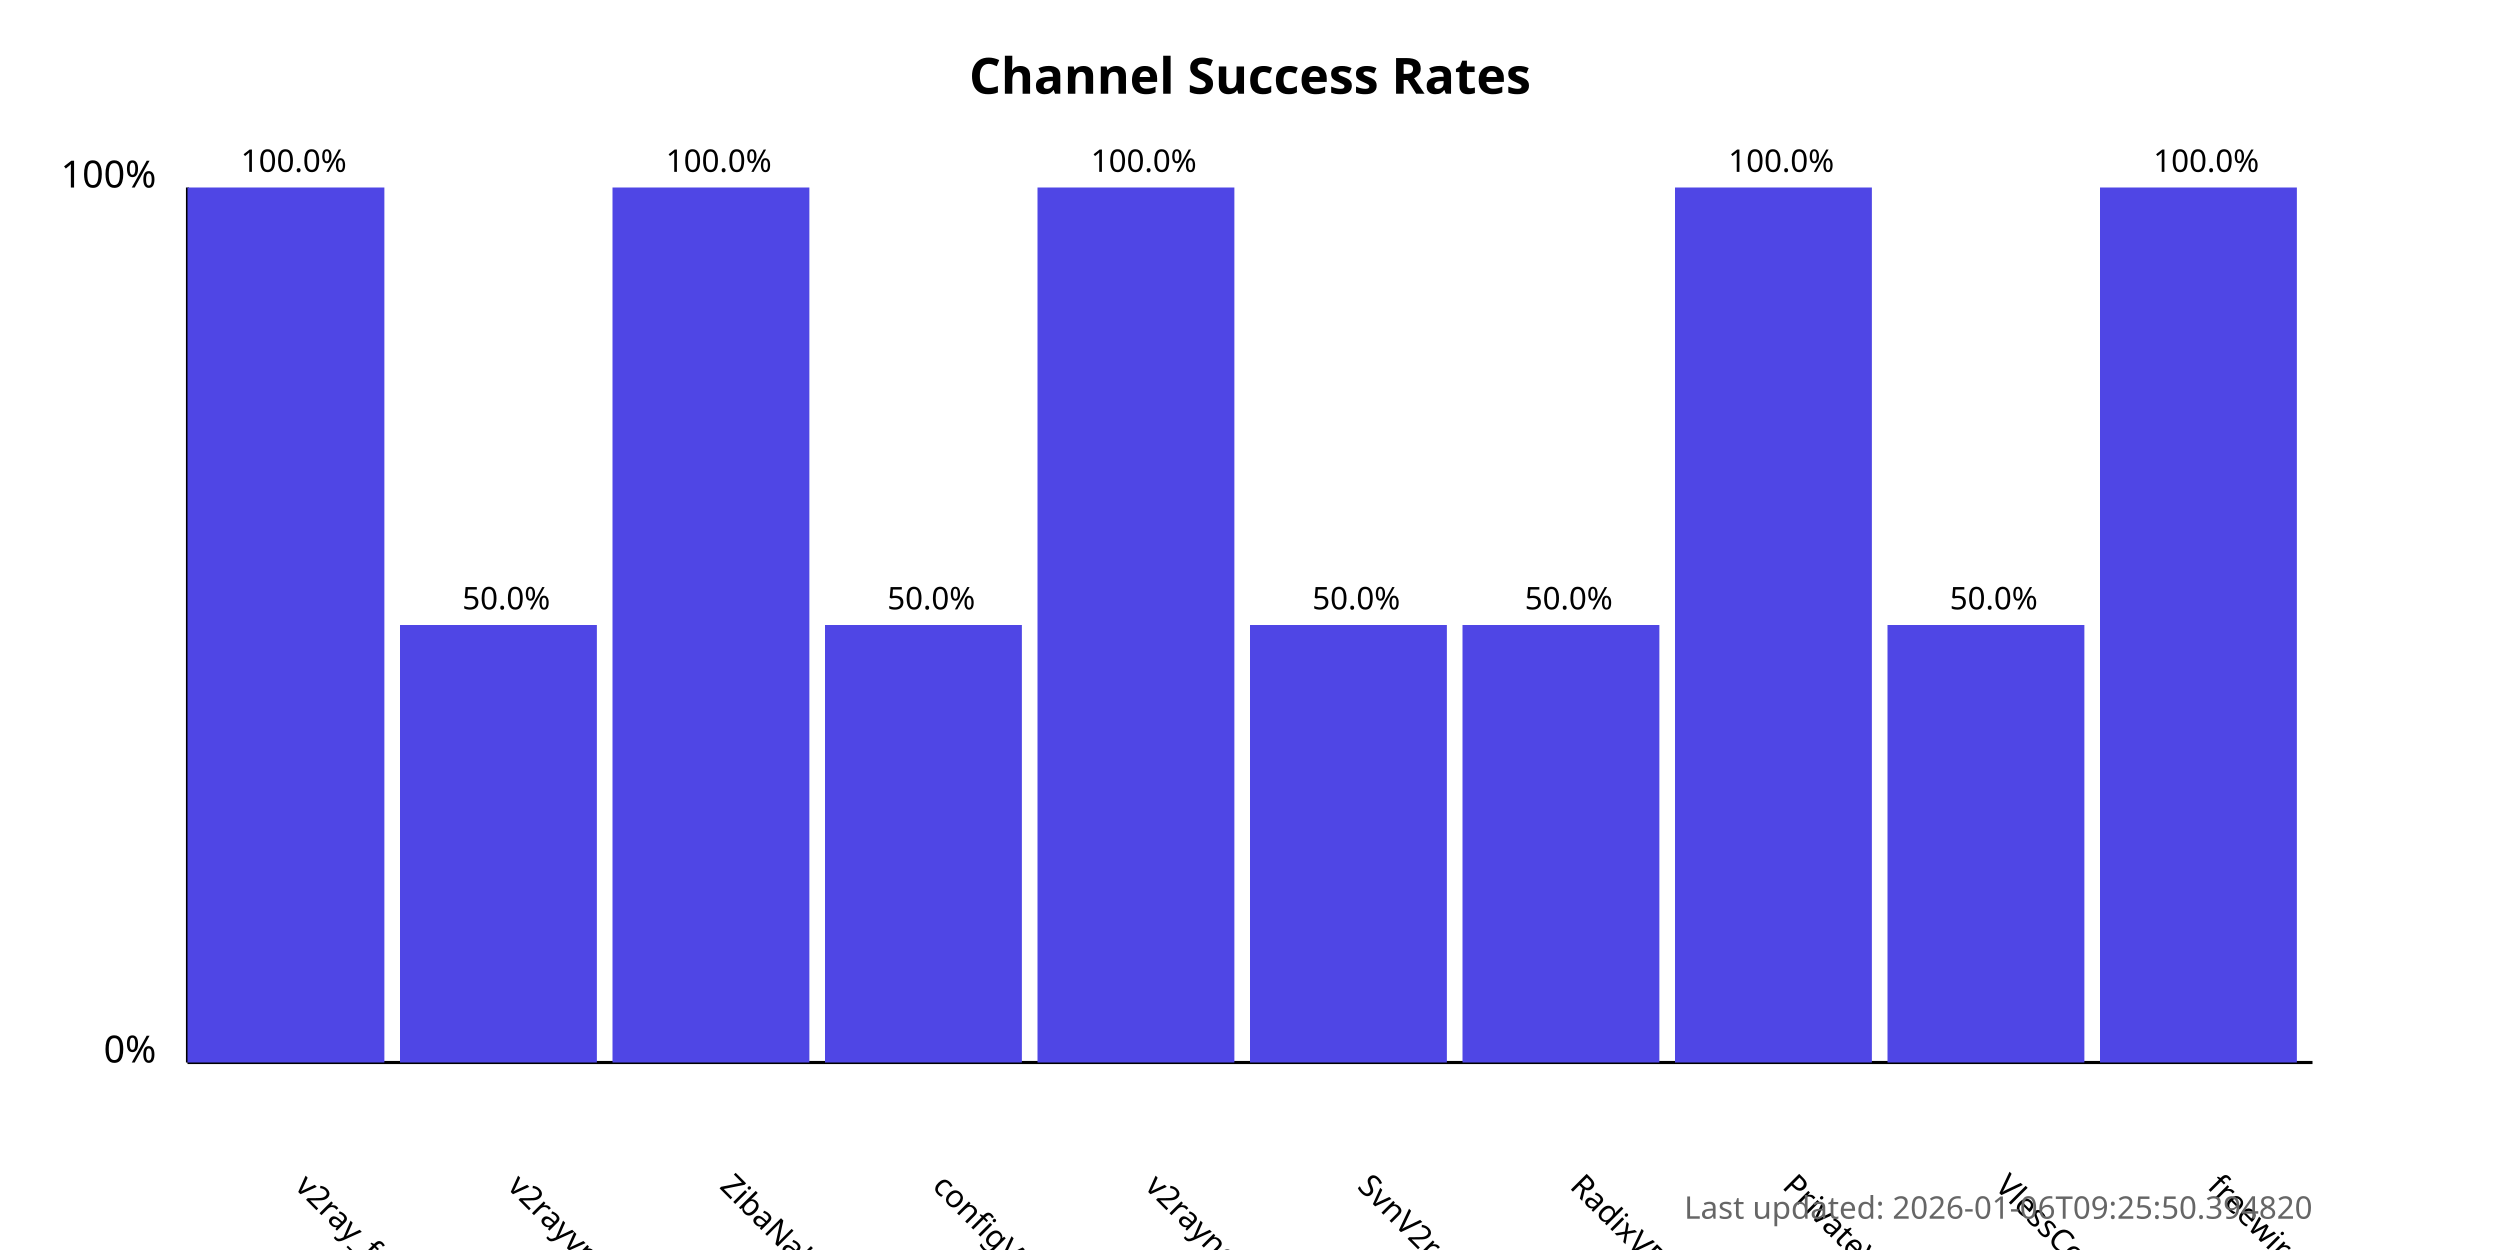
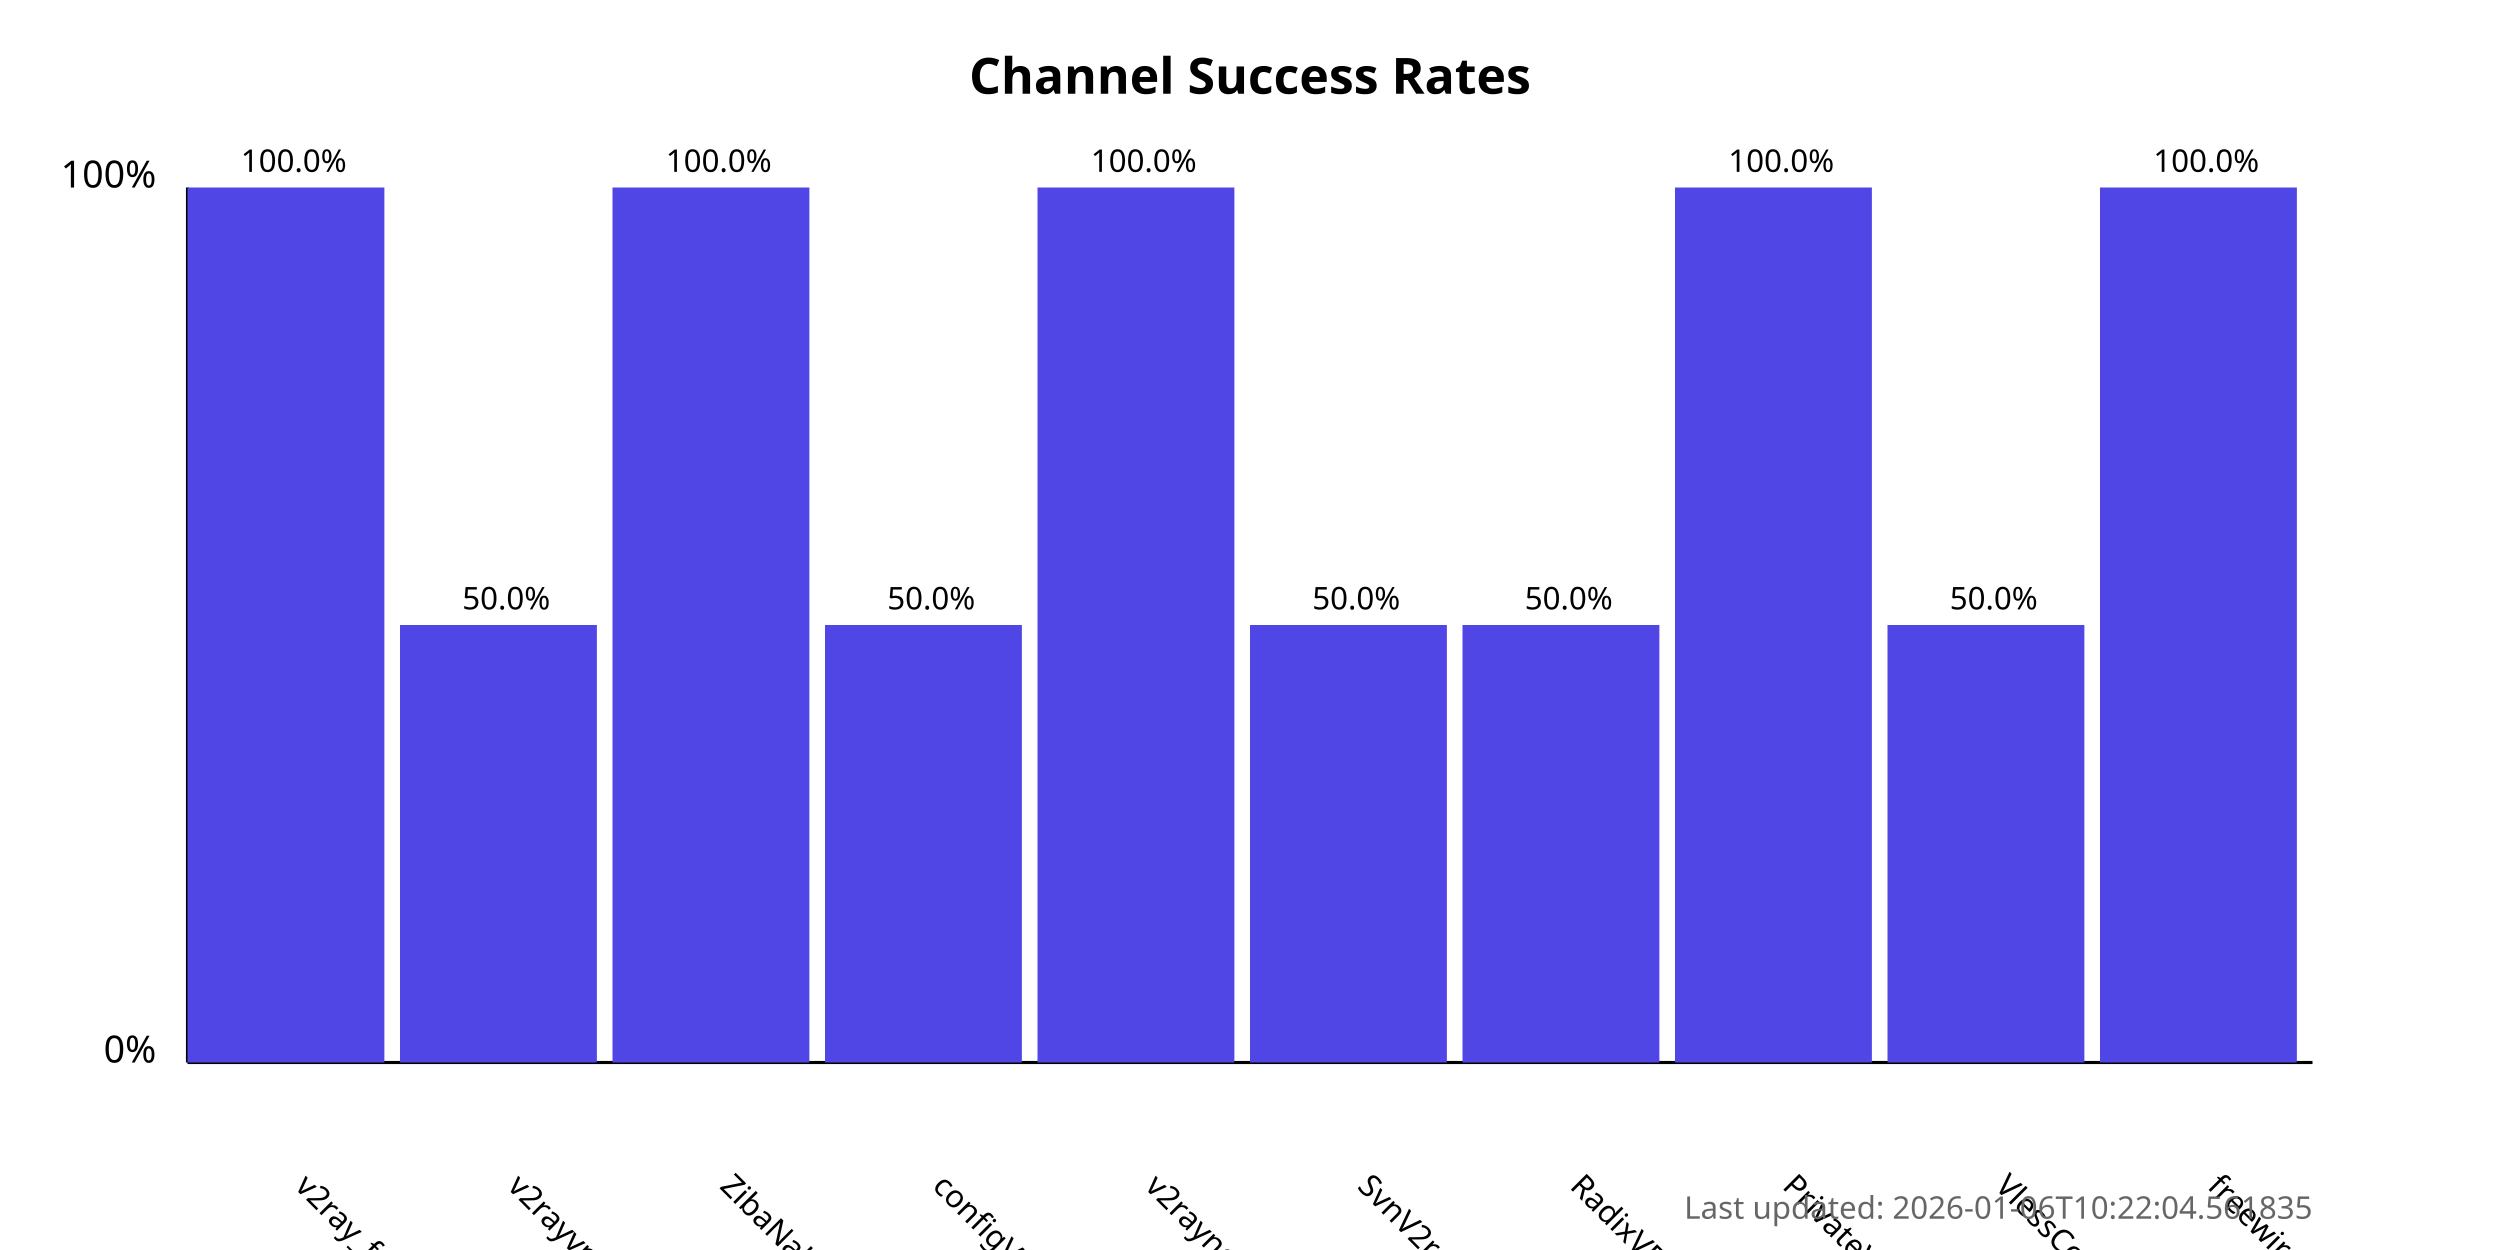
<svg xmlns="http://www.w3.org/2000/svg" width="800" height="400">
  <style>
            .chart-title { font: bold 16px sans-serif; }
            .axis-label { font: 12px sans-serif; }
            .tick-label { font: 10px sans-serif; }
            .bar { fill: #4f46e5; }
            .bar:hover { fill: #6366f1; }
            .timestamp { font: 10px sans-serif; fill: #666; }
        </style>
  <text x="400.0" y="30" text-anchor="middle" class="chart-title">
            Channel Success Rates
        </text>
  <line x1="60" y1="340" x2="60" y2="60" stroke="black" stroke-width="1" />
  <line x1="60" y1="340" x2="740" y2="340" stroke="black" stroke-width="1" />
  <text x="50" y="340" text-anchor="end" class="axis-label">0%</text>
  <text x="50" y="60" text-anchor="end" class="axis-label">100%</text>
  <g>
    <rect x="60" y="60.0" width="63.0" height="280.0" class="bar" />
    <text x="94.0" y="380" transform="rotate(45, 94.0, 380)" text-anchor="start" class="tick-label">
                v2ray_free_conf
            </text>
    <text x="94.0" y="55.0" text-anchor="middle" class="tick-label">
                100.0%
            </text>
  </g>
  <g>
    <rect x="128.0" y="200.0" width="63.0" height="140.0" class="bar" />
    <text x="162.0" y="380" transform="rotate(45, 162.0, 380)" text-anchor="start" class="tick-label">
                v2rayvpno
            </text>
    <text x="162.0" y="195.0" text-anchor="middle" class="tick-label">
                50.0%
            </text>
  </g>
  <g>
    <rect x="196.0" y="60.0" width="63.0" height="280.0" class="bar" />
    <text x="230.0" y="380" transform="rotate(45, 230.0, 380)" text-anchor="start" class="tick-label">
                ZibaNabz
            </text>
    <text x="230.0" y="55.0" text-anchor="middle" class="tick-label">
                100.0%
            </text>
  </g>
  <g>
    <rect x="264.0" y="200.0" width="63.0" height="140.0" class="bar" />
    <text x="298.0" y="380" transform="rotate(45, 298.0, 380)" text-anchor="start" class="tick-label">
                configV2rayForFree
            </text>
    <text x="298.0" y="195.0" text-anchor="middle" class="tick-label">
                50.0%
            </text>
  </g>
  <g>
    <rect x="332.0" y="60.0" width="63.0" height="280.0" class="bar" />
    <text x="366.0" y="380" transform="rotate(45, 366.0, 380)" text-anchor="start" class="tick-label">
                v2rayngvpn
            </text>
    <text x="366.0" y="55.0" text-anchor="middle" class="tick-label">
                100.0%
            </text>
  </g>
  <g>
    <rect x="400.0" y="200.0" width="63.0" height="140.0" class="bar" />
    <text x="434.0" y="380" transform="rotate(45, 434.0, 380)" text-anchor="start" class="tick-label">
                SvnV2ray
            </text>
    <text x="434.0" y="195.0" text-anchor="middle" class="tick-label">
                50.0%
            </text>
  </g>
  <g>
    <rect x="468.0" y="200.0" width="63.0" height="140.0" class="bar" />
    <text x="502.0" y="380" transform="rotate(45, 502.0, 380)" text-anchor="start" class="tick-label">
                RadixVPN
            </text>
    <text x="502.0" y="195.0" text-anchor="middle" class="tick-label">
                50.0%
            </text>
  </g>
  <g>
    <rect x="536.0" y="60.0" width="63.0" height="280.0" class="bar" />
    <text x="570.0" y="380" transform="rotate(45, 570.0, 380)" text-anchor="start" class="tick-label">
                PrivateVPNs
            </text>
    <text x="570.0" y="55.0" text-anchor="middle" class="tick-label">
                100.0%
            </text>
  </g>
  <g>
    <rect x="604.0" y="200.0" width="63.0" height="140.0" class="bar" />
    <text x="638.0" y="380" transform="rotate(45, 638.0, 380)" text-anchor="start" class="tick-label">
                VlessConfig
            </text>
    <text x="638.0" y="195.0" text-anchor="middle" class="tick-label">
                50.0%
            </text>
  </g>
  <g>
    <rect x="672.0" y="60.0" width="63.0" height="280.0" class="bar" />
    <text x="706.0" y="380" transform="rotate(45, 706.0, 380)" text-anchor="start" class="tick-label">
                freewireguard
            </text>
    <text x="706.0" y="55.0" text-anchor="middle" class="tick-label">
                100.0%
            </text>
  </g>
  <text x="740" y="390" text-anchor="end" class="timestamp">
-             Last updated: 2026-01-06T09:25:50.394820
+             Last updated: 2026-01-06T10:22:04.561835
        </text>
</svg>
